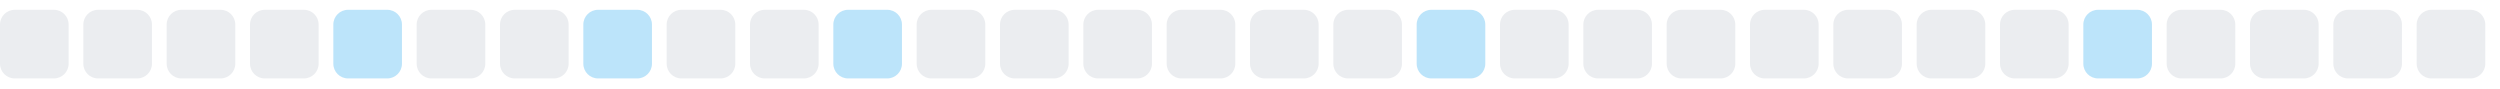
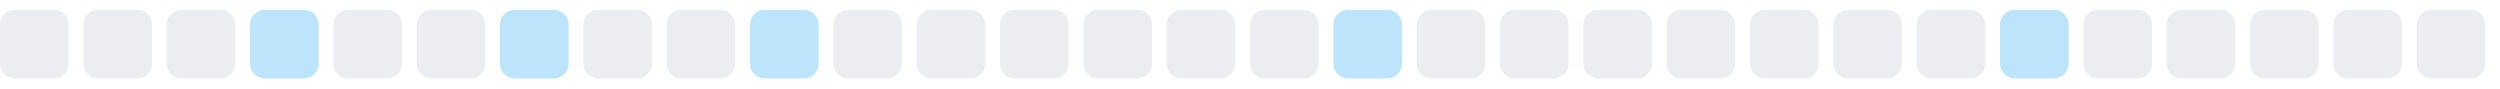
<svg xmlns="http://www.w3.org/2000/svg" width="255" height="9">
  <style>
        .level0 { fill: #ebedf0; }
        .level1 { fill: #bce4fa; }
        .level2 { fill: #75c7f7; }
        .level3 { fill: #30a9f2; }
        .level4 { fill: #008ee6; }
        @media (prefers-color-scheme: dark) {
          .level0 { fill: #161b22; }
          .level1 { fill: #0b3b5c; }
          .level2 { fill: #0a6299; }
          .level3 { fill: #008ee6; }
          .level4 { fill: #5bc4ff; }
        }
      </style>
  <rect x="0.0" y="1" width="7" height="7" rx="1.5" ry="1.5" class="level0" />
  <rect x="8.5" y="1" width="7" height="7" rx="1.5" ry="1.5" class="level0" />
  <rect x="17.0" y="1" width="7" height="7" rx="1.5" ry="1.5" class="level0" />
-   <rect x="25.5" y="1" width="7" height="7" rx="1.5" ry="1.5" class="level0" />
-   <rect x="34.0" y="1" width="7" height="7" rx="1.5" ry="1.5" class="level1" />
+   <rect x="25.5" y="1" width="7" height="7" rx="1.5" ry="1.5" class="level1" />
+   <rect x="34.0" y="1" width="7" height="7" rx="1.5" ry="1.5" class="level0" />
  <rect x="42.5" y="1" width="7" height="7" rx="1.5" ry="1.5" class="level0" />
-   <rect x="51.0" y="1" width="7" height="7" rx="1.5" ry="1.5" class="level0" />
-   <rect x="59.5" y="1" width="7" height="7" rx="1.5" ry="1.5" class="level1" />
+   <rect x="51.0" y="1" width="7" height="7" rx="1.5" ry="1.5" class="level1" />
+   <rect x="59.5" y="1" width="7" height="7" rx="1.5" ry="1.5" class="level0" />
  <rect x="68.0" y="1" width="7" height="7" rx="1.5" ry="1.5" class="level0" />
-   <rect x="76.5" y="1" width="7" height="7" rx="1.5" ry="1.5" class="level0" />
-   <rect x="85.0" y="1" width="7" height="7" rx="1.5" ry="1.5" class="level1" />
+   <rect x="76.5" y="1" width="7" height="7" rx="1.5" ry="1.5" class="level1" />
+   <rect x="85.0" y="1" width="7" height="7" rx="1.5" ry="1.5" class="level0" />
  <rect x="93.5" y="1" width="7" height="7" rx="1.5" ry="1.5" class="level0" />
  <rect x="102.0" y="1" width="7" height="7" rx="1.5" ry="1.5" class="level0" />
  <rect x="110.5" y="1" width="7" height="7" rx="1.5" ry="1.5" class="level0" />
  <rect x="119.0" y="1" width="7" height="7" rx="1.5" ry="1.5" class="level0" />
  <rect x="127.5" y="1" width="7" height="7" rx="1.5" ry="1.5" class="level0" />
-   <rect x="136.0" y="1" width="7" height="7" rx="1.5" ry="1.5" class="level0" />
-   <rect x="144.5" y="1" width="7" height="7" rx="1.5" ry="1.5" class="level1" />
+   <rect x="136.0" y="1" width="7" height="7" rx="1.5" ry="1.5" class="level1" />
+   <rect x="144.5" y="1" width="7" height="7" rx="1.5" ry="1.5" class="level0" />
  <rect x="153.0" y="1" width="7" height="7" rx="1.5" ry="1.5" class="level0" />
  <rect x="161.5" y="1" width="7" height="7" rx="1.5" ry="1.5" class="level0" />
  <rect x="170.0" y="1" width="7" height="7" rx="1.5" ry="1.5" class="level0" />
  <rect x="178.5" y="1" width="7" height="7" rx="1.5" ry="1.5" class="level0" />
  <rect x="187.0" y="1" width="7" height="7" rx="1.5" ry="1.5" class="level0" />
  <rect x="195.5" y="1" width="7" height="7" rx="1.5" ry="1.5" class="level0" />
-   <rect x="204.0" y="1" width="7" height="7" rx="1.5" ry="1.5" class="level0" />
-   <rect x="212.5" y="1" width="7" height="7" rx="1.5" ry="1.5" class="level1" />
+   <rect x="204.0" y="1" width="7" height="7" rx="1.5" ry="1.5" class="level1" />
+   <rect x="212.5" y="1" width="7" height="7" rx="1.5" ry="1.5" class="level0" />
  <rect x="221.0" y="1" width="7" height="7" rx="1.5" ry="1.5" class="level0" />
  <rect x="229.5" y="1" width="7" height="7" rx="1.5" ry="1.5" class="level0" />
  <rect x="238.0" y="1" width="7" height="7" rx="1.5" ry="1.5" class="level0" />
  <rect x="246.5" y="1" width="7" height="7" rx="1.5" ry="1.5" class="level0" />
</svg>
